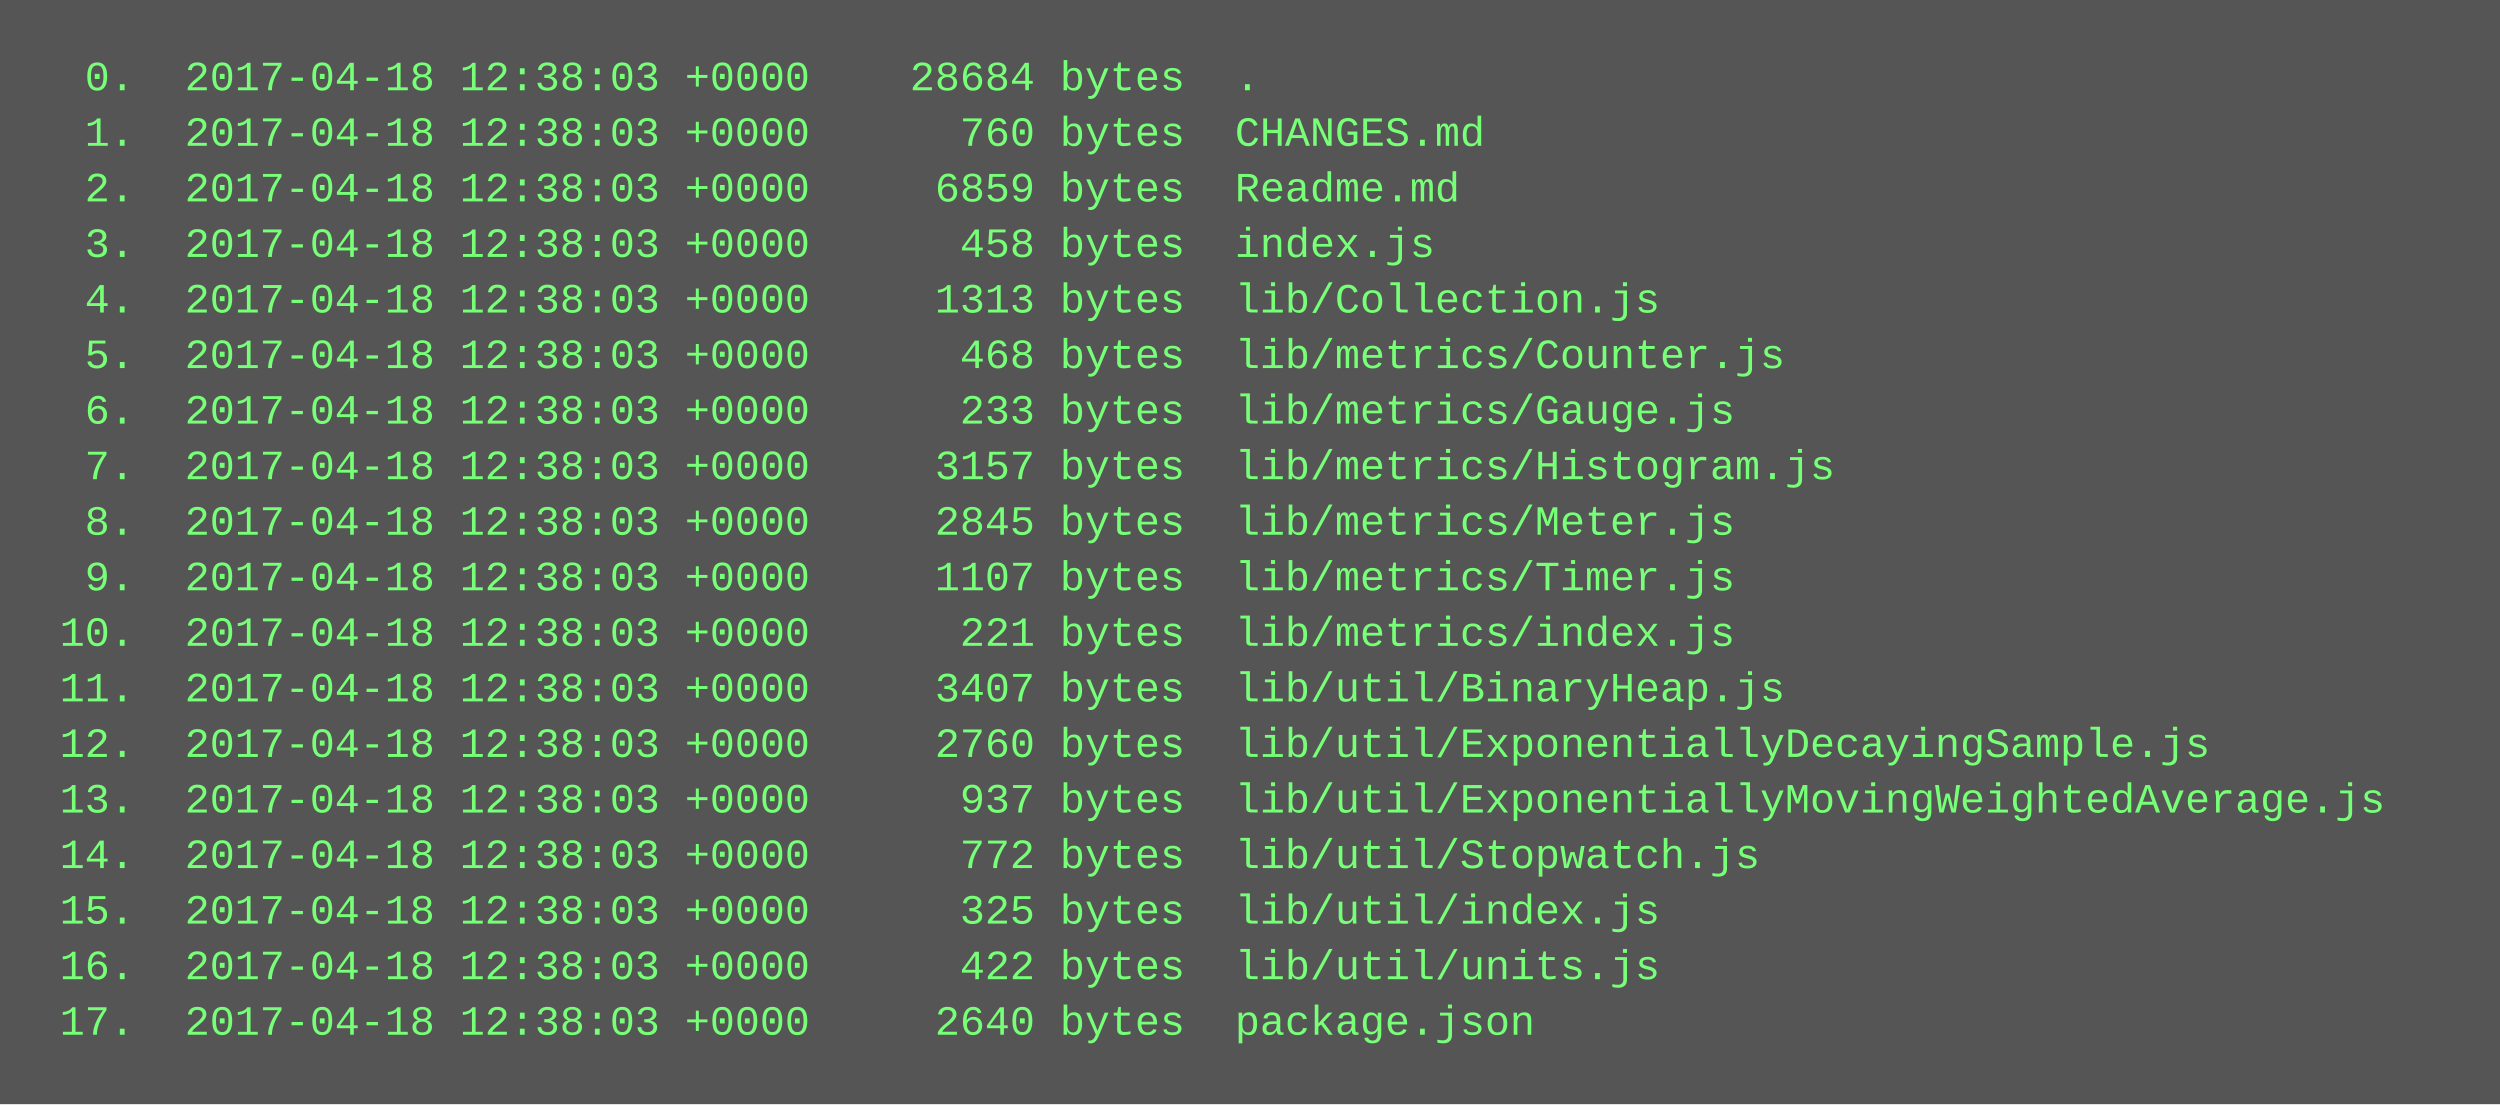
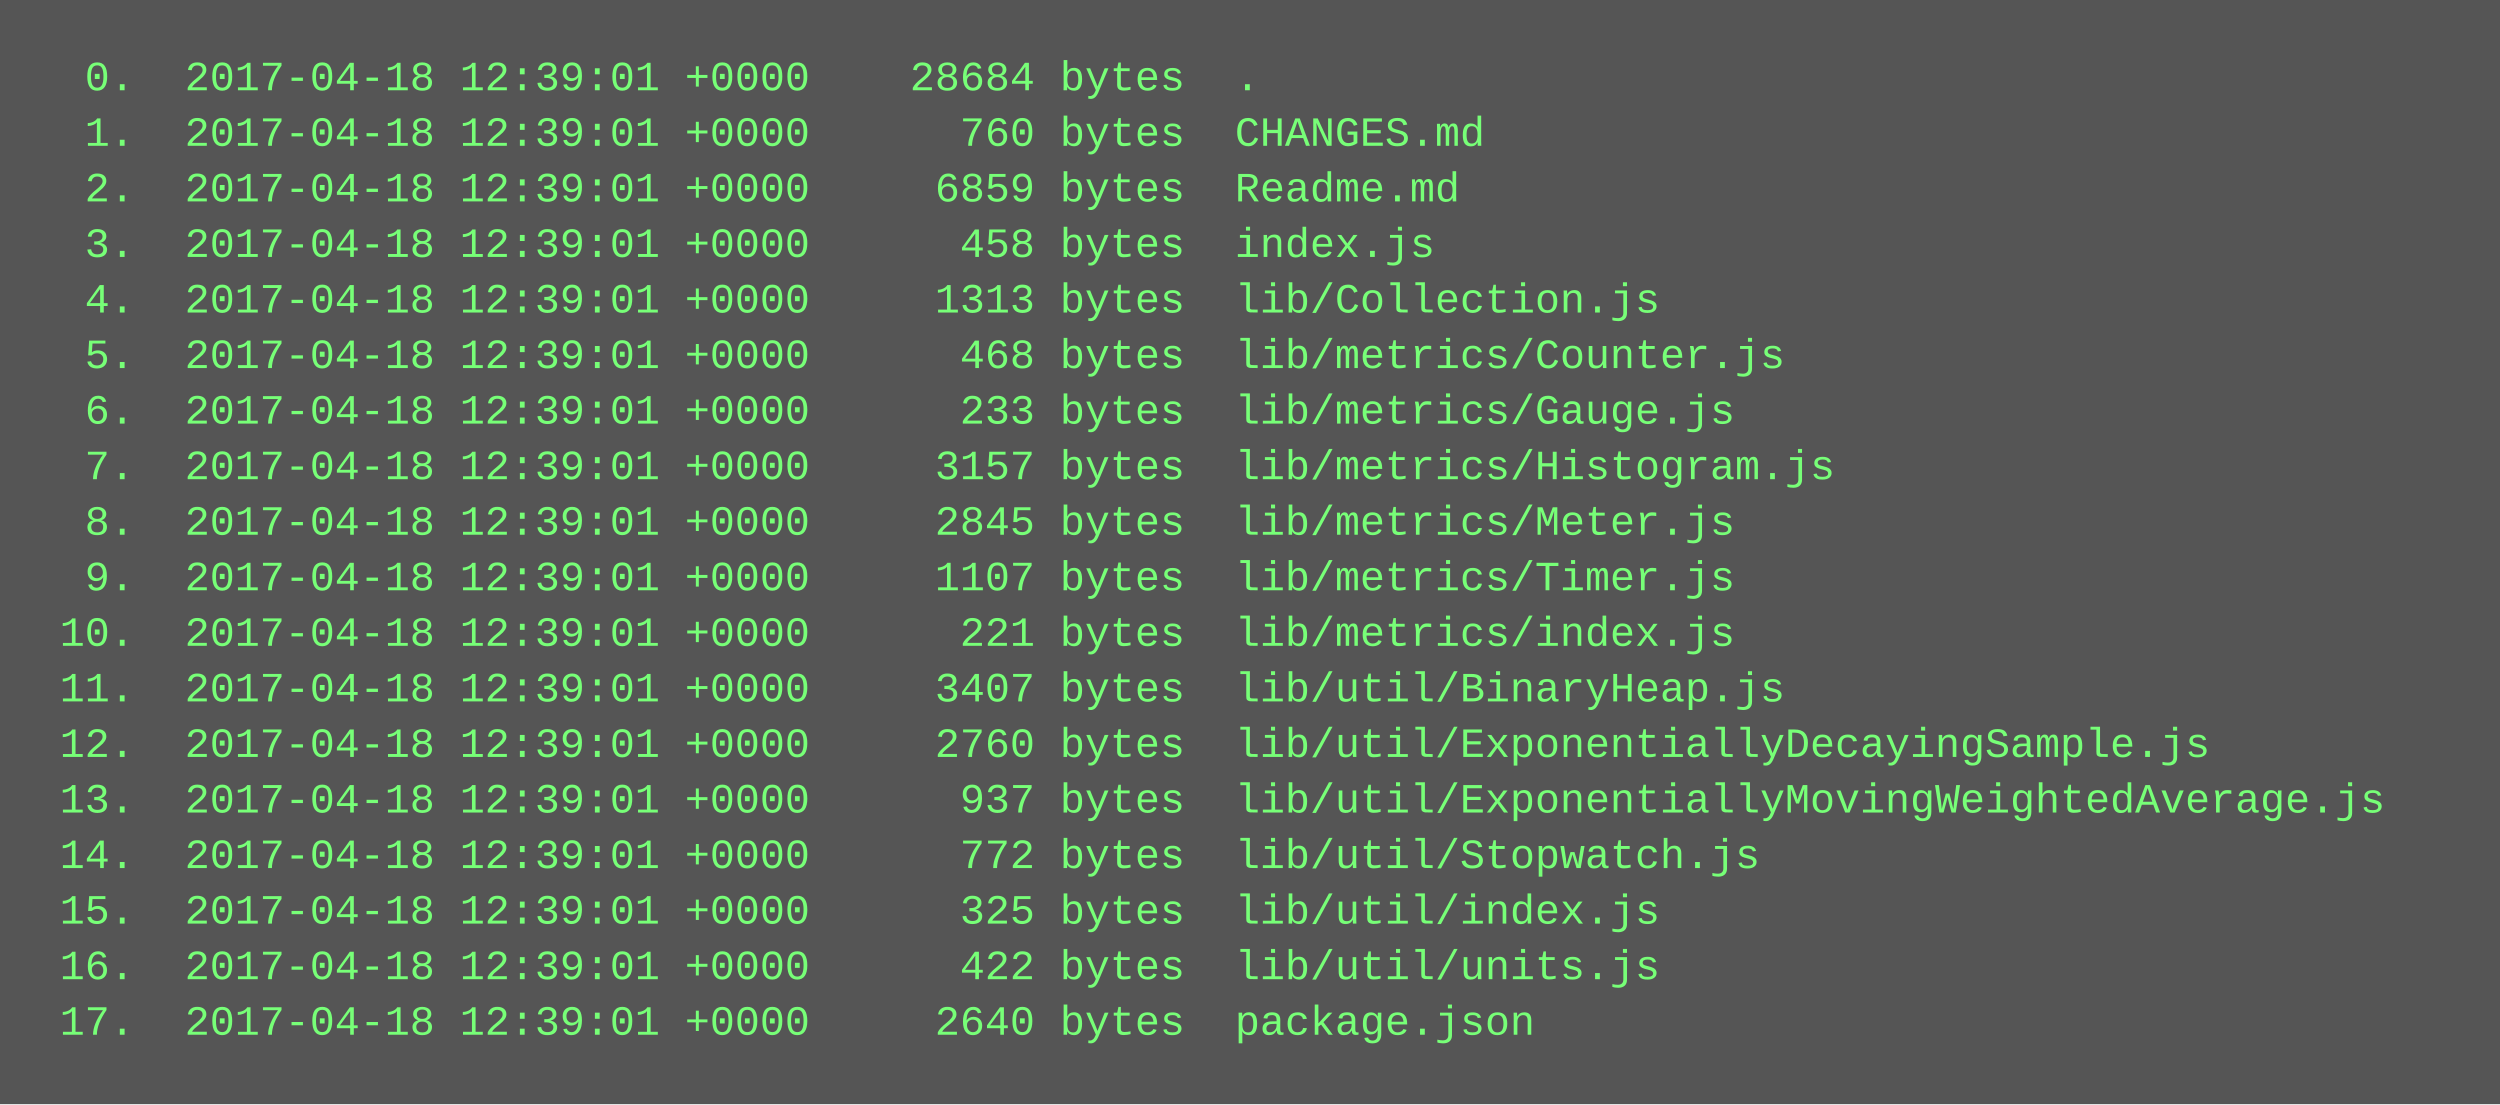
<svg xmlns="http://www.w3.org/2000/svg" height="318" width="720">
  <rect height="318" fill="#555" width="720" />
  <text fill="#7f7" font-family="Courier New" font-size="12" xml:space="preserve">
-     <tspan x="10" y="26">  0.  2017-04-18 12:38:03 +0000    28684 bytes  .</tspan>
-     <tspan x="10" y="42">  1.  2017-04-18 12:38:03 +0000      760 bytes  CHANGES.md</tspan>
-     <tspan x="10" y="58">  2.  2017-04-18 12:38:03 +0000     6859 bytes  Readme.md</tspan>
-     <tspan x="10" y="74">  3.  2017-04-18 12:38:03 +0000      458 bytes  index.js</tspan>
-     <tspan x="10" y="90">  4.  2017-04-18 12:38:03 +0000     1313 bytes  lib/Collection.js</tspan>
-     <tspan x="10" y="106">  5.  2017-04-18 12:38:03 +0000      468 bytes  lib/metrics/Counter.js</tspan>
-     <tspan x="10" y="122">  6.  2017-04-18 12:38:03 +0000      233 bytes  lib/metrics/Gauge.js</tspan>
-     <tspan x="10" y="138">  7.  2017-04-18 12:38:03 +0000     3157 bytes  lib/metrics/Histogram.js</tspan>
-     <tspan x="10" y="154">  8.  2017-04-18 12:38:03 +0000     2845 bytes  lib/metrics/Meter.js</tspan>
-     <tspan x="10" y="170">  9.  2017-04-18 12:38:03 +0000     1107 bytes  lib/metrics/Timer.js</tspan>
-     <tspan x="10" y="186"> 10.  2017-04-18 12:38:03 +0000      221 bytes  lib/metrics/index.js</tspan>
-     <tspan x="10" y="202"> 11.  2017-04-18 12:38:03 +0000     3407 bytes  lib/util/BinaryHeap.js</tspan>
-     <tspan x="10" y="218"> 12.  2017-04-18 12:38:03 +0000     2760 bytes  lib/util/ExponentiallyDecayingSample.js</tspan>
-     <tspan x="10" y="234"> 13.  2017-04-18 12:38:03 +0000      937 bytes  lib/util/ExponentiallyMovingWeightedAverage.js</tspan>
-     <tspan x="10" y="250"> 14.  2017-04-18 12:38:03 +0000      772 bytes  lib/util/Stopwatch.js</tspan>
-     <tspan x="10" y="266"> 15.  2017-04-18 12:38:03 +0000      325 bytes  lib/util/index.js</tspan>
-     <tspan x="10" y="282"> 16.  2017-04-18 12:38:03 +0000      422 bytes  lib/util/units.js</tspan>
-     <tspan x="10" y="298"> 17.  2017-04-18 12:38:03 +0000     2640 bytes  package.json</tspan>
+     <tspan x="10" y="26">  0.  2017-04-18 12:39:01 +0000    28684 bytes  .</tspan>
+     <tspan x="10" y="42">  1.  2017-04-18 12:39:01 +0000      760 bytes  CHANGES.md</tspan>
+     <tspan x="10" y="58">  2.  2017-04-18 12:39:01 +0000     6859 bytes  Readme.md</tspan>
+     <tspan x="10" y="74">  3.  2017-04-18 12:39:01 +0000      458 bytes  index.js</tspan>
+     <tspan x="10" y="90">  4.  2017-04-18 12:39:01 +0000     1313 bytes  lib/Collection.js</tspan>
+     <tspan x="10" y="106">  5.  2017-04-18 12:39:01 +0000      468 bytes  lib/metrics/Counter.js</tspan>
+     <tspan x="10" y="122">  6.  2017-04-18 12:39:01 +0000      233 bytes  lib/metrics/Gauge.js</tspan>
+     <tspan x="10" y="138">  7.  2017-04-18 12:39:01 +0000     3157 bytes  lib/metrics/Histogram.js</tspan>
+     <tspan x="10" y="154">  8.  2017-04-18 12:39:01 +0000     2845 bytes  lib/metrics/Meter.js</tspan>
+     <tspan x="10" y="170">  9.  2017-04-18 12:39:01 +0000     1107 bytes  lib/metrics/Timer.js</tspan>
+     <tspan x="10" y="186"> 10.  2017-04-18 12:39:01 +0000      221 bytes  lib/metrics/index.js</tspan>
+     <tspan x="10" y="202"> 11.  2017-04-18 12:39:01 +0000     3407 bytes  lib/util/BinaryHeap.js</tspan>
+     <tspan x="10" y="218"> 12.  2017-04-18 12:39:01 +0000     2760 bytes  lib/util/ExponentiallyDecayingSample.js</tspan>
+     <tspan x="10" y="234"> 13.  2017-04-18 12:39:01 +0000      937 bytes  lib/util/ExponentiallyMovingWeightedAverage.js</tspan>
+     <tspan x="10" y="250"> 14.  2017-04-18 12:39:01 +0000      772 bytes  lib/util/Stopwatch.js</tspan>
+     <tspan x="10" y="266"> 15.  2017-04-18 12:39:01 +0000      325 bytes  lib/util/index.js</tspan>
+     <tspan x="10" y="282"> 16.  2017-04-18 12:39:01 +0000      422 bytes  lib/util/units.js</tspan>
+     <tspan x="10" y="298"> 17.  2017-04-18 12:39:01 +0000     2640 bytes  package.json</tspan>
  </text>
</svg>
